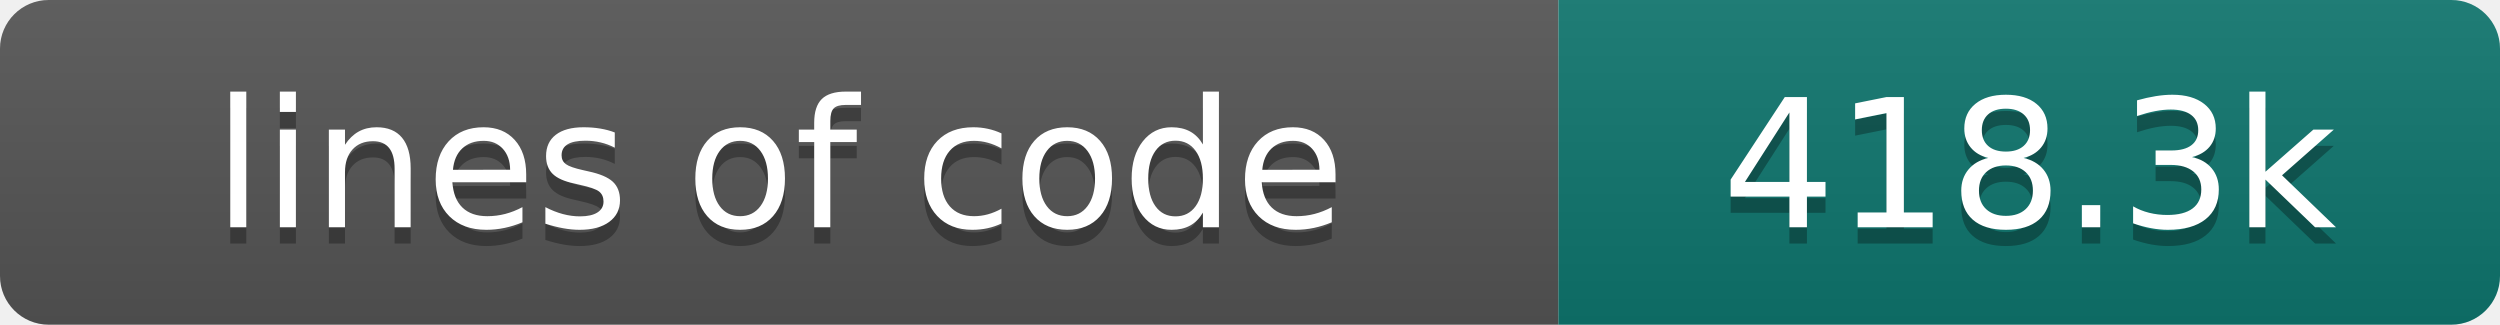
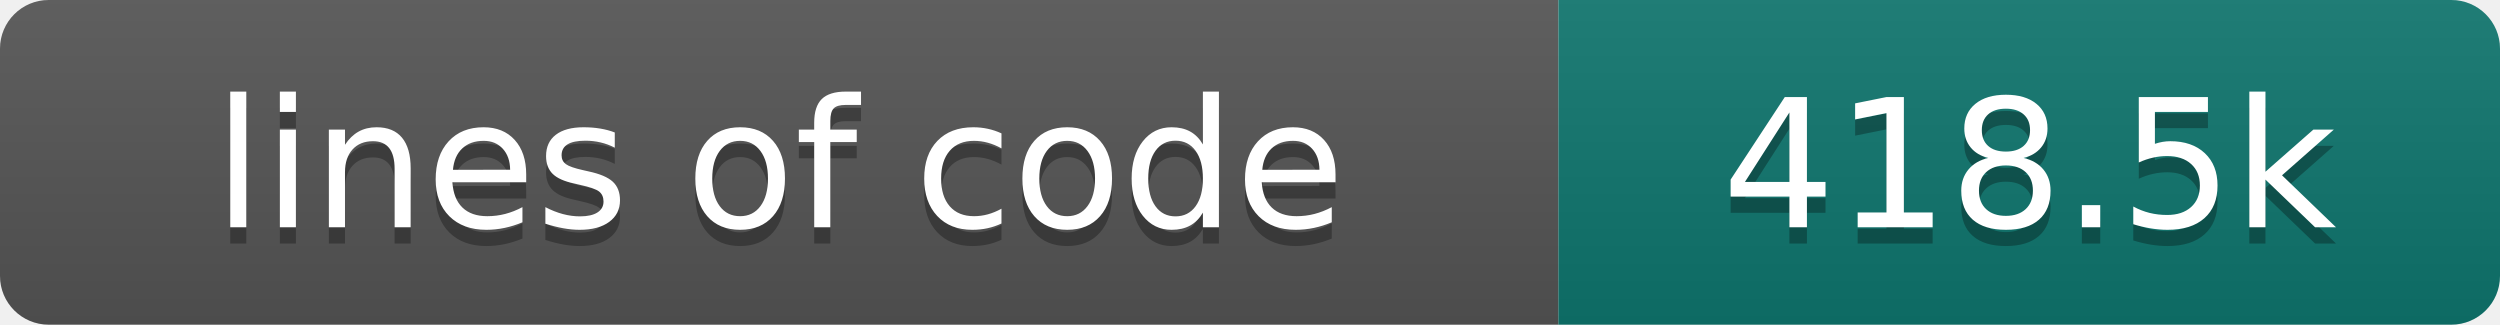
- <svg xmlns="http://www.w3.org/2000/svg" width="154" height="20" role="img" aria-label="lines of code: 418.3k">
+ <svg xmlns="http://www.w3.org/2000/svg" width="154" height="20" role="img" aria-label="lines of code: 418.5k">
  <linearGradient id="s" x2="0" y2="100%">
    <stop offset="0" stop-color="#bbb" stop-opacity=".1" />
    <stop offset="1" stop-opacity=".1" />
  </linearGradient>
  <clipPath id="r">
    <rect width="154" height="20" rx="3" fill="#fff" />
  </clipPath>
  <g clip-path="url(#r)">
    <rect width="96" height="20" fill="#555" />
    <rect x="96" width="58" height="20" fill="#0f766e" />
    <rect width="154" height="20" fill="url(#s)" />
  </g>
  <g fill="#fff" text-anchor="middle" font-family="DejaVu Sans,Verdana,Geneva,sans-serif" font-size="110">
    <text x="480" y="150" fill="#010101" fill-opacity=".3" transform="scale(.1)" textLength="860" lengthAdjust="spacing">lines of code</text>
    <text x="480" y="140" transform="scale(.1)" textLength="860" lengthAdjust="spacing">lines of code</text>
-     <text x="1250" y="150" fill="#010101" fill-opacity=".3" transform="scale(.1)" textLength="480" lengthAdjust="spacing">418.3k</text>
-     <text x="1250" y="140" transform="scale(.1)" textLength="480" lengthAdjust="spacing">418.3k</text>
+     <text x="1250" y="150" fill="#010101" fill-opacity=".3" transform="scale(.1)" textLength="480" lengthAdjust="spacing">418.5k</text>
+     <text x="1250" y="140" transform="scale(.1)" textLength="480" lengthAdjust="spacing">418.5k</text>
  </g>
</svg>
